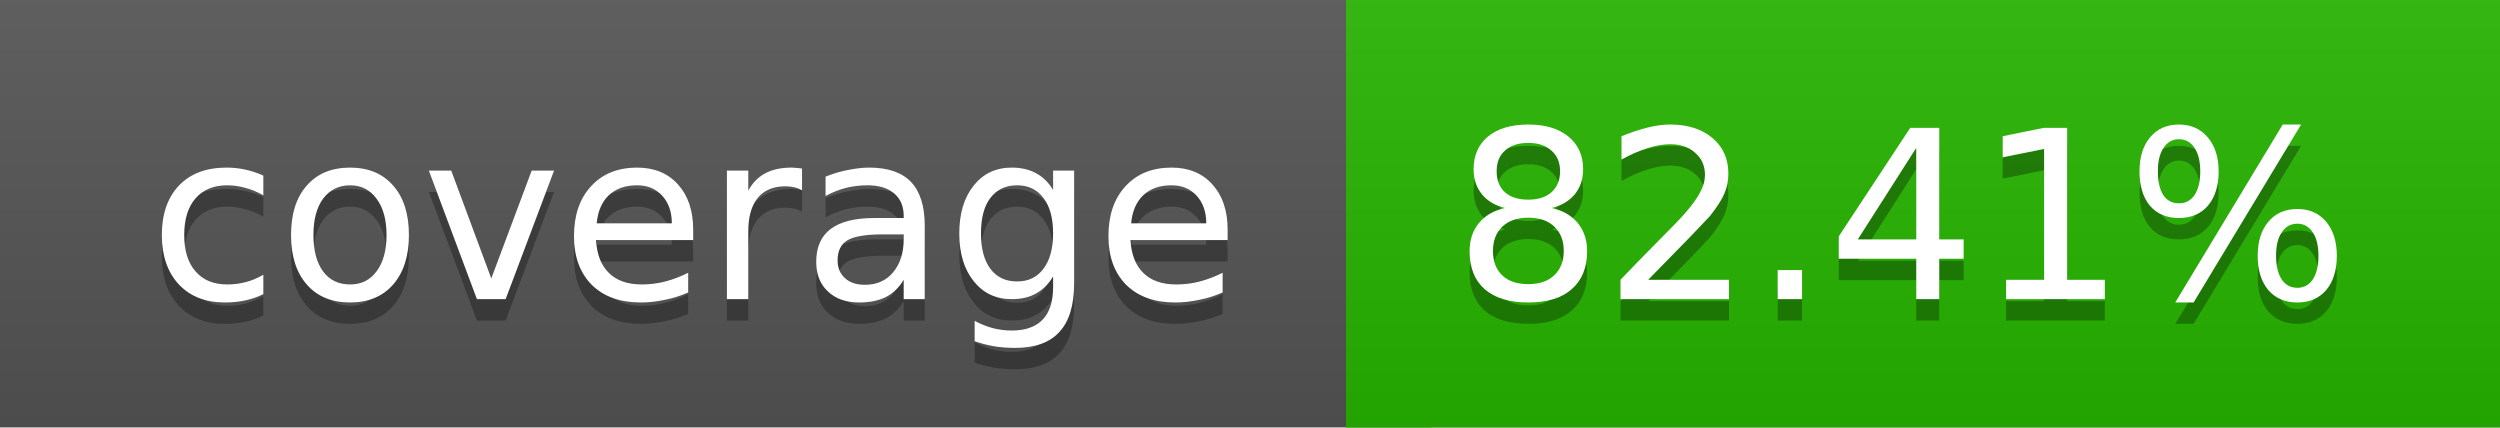
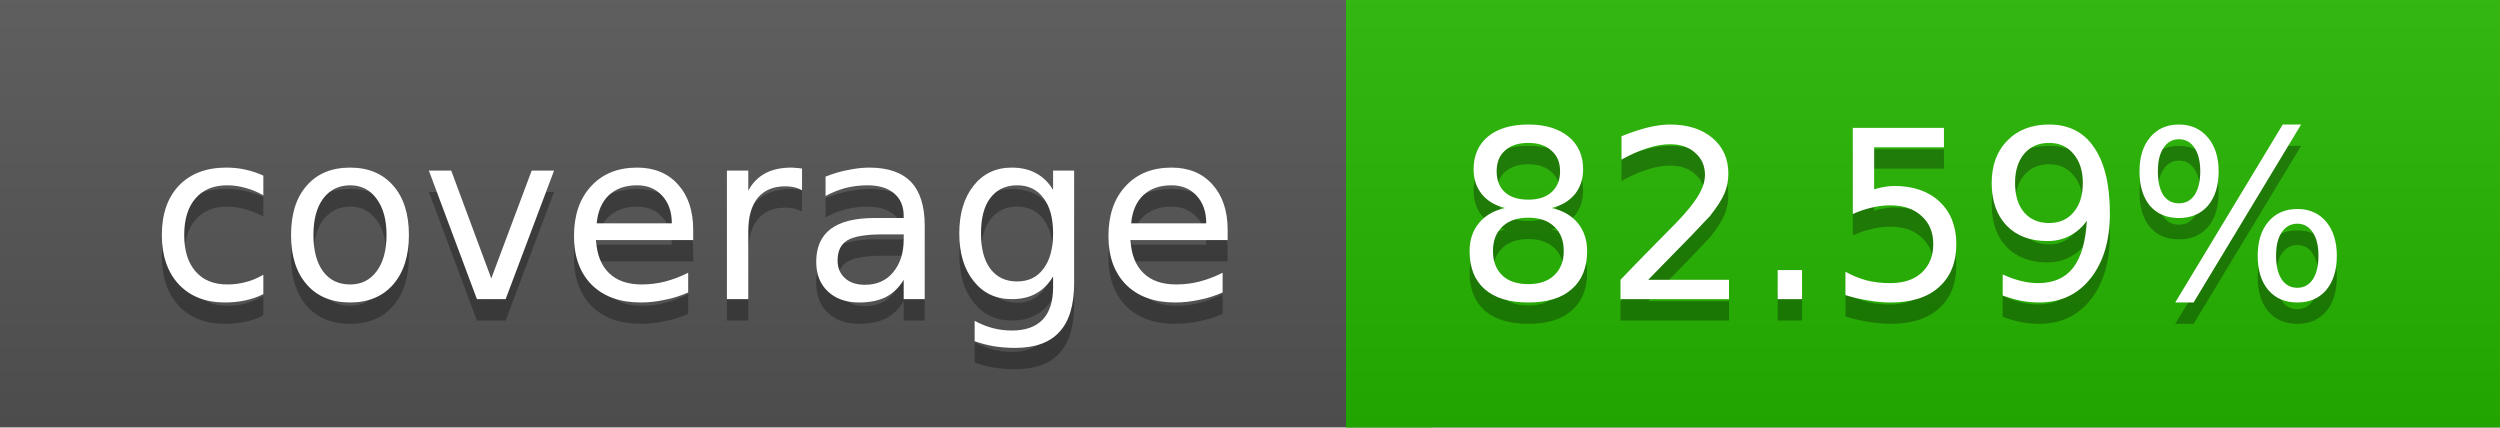
<svg xmlns="http://www.w3.org/2000/svg" width="117" height="20">
  <linearGradient id="a" x2="0" y2="100%">
    <stop offset="0" stop-color="#bbb" stop-opacity=".1" />
    <stop offset="1" stop-opacity=".1" />
  </linearGradient>
  <rect rx="0" width="117" height="20" fill="#555" />
-   <rect rx="0" x="63" width="54" height="20" fill="#27b600" />
-   <path fill="#27b600" d="M63 0h4v20h-4z" />
+   <rect rx="0" x="63" width="54" height="20" fill="#26b700" />
+   <path fill="#26b700" d="M63 0h4v20h-4z" />
  <rect rx="0" width="117" height="20" fill="url(#a)" />
  <g fill="#fff" text-anchor="middle" font-family="DejaVu Sans,Verdana,Geneva,sans-serif" font-size="11">
    <text x="32.5" y="15" fill="#010101" fill-opacity=".3">coverage</text>
    <text x="32.5" y="14">coverage</text>
-     <text x="89" y="15" fill="#010101" fill-opacity=".3">82.41%</text>
-     <text x="89" y="14">82.41%</text>
+     <text x="89" y="15" fill="#010101" fill-opacity=".3">82.59%</text>
+     <text x="89" y="14">82.59%</text>
  </g>
</svg>
